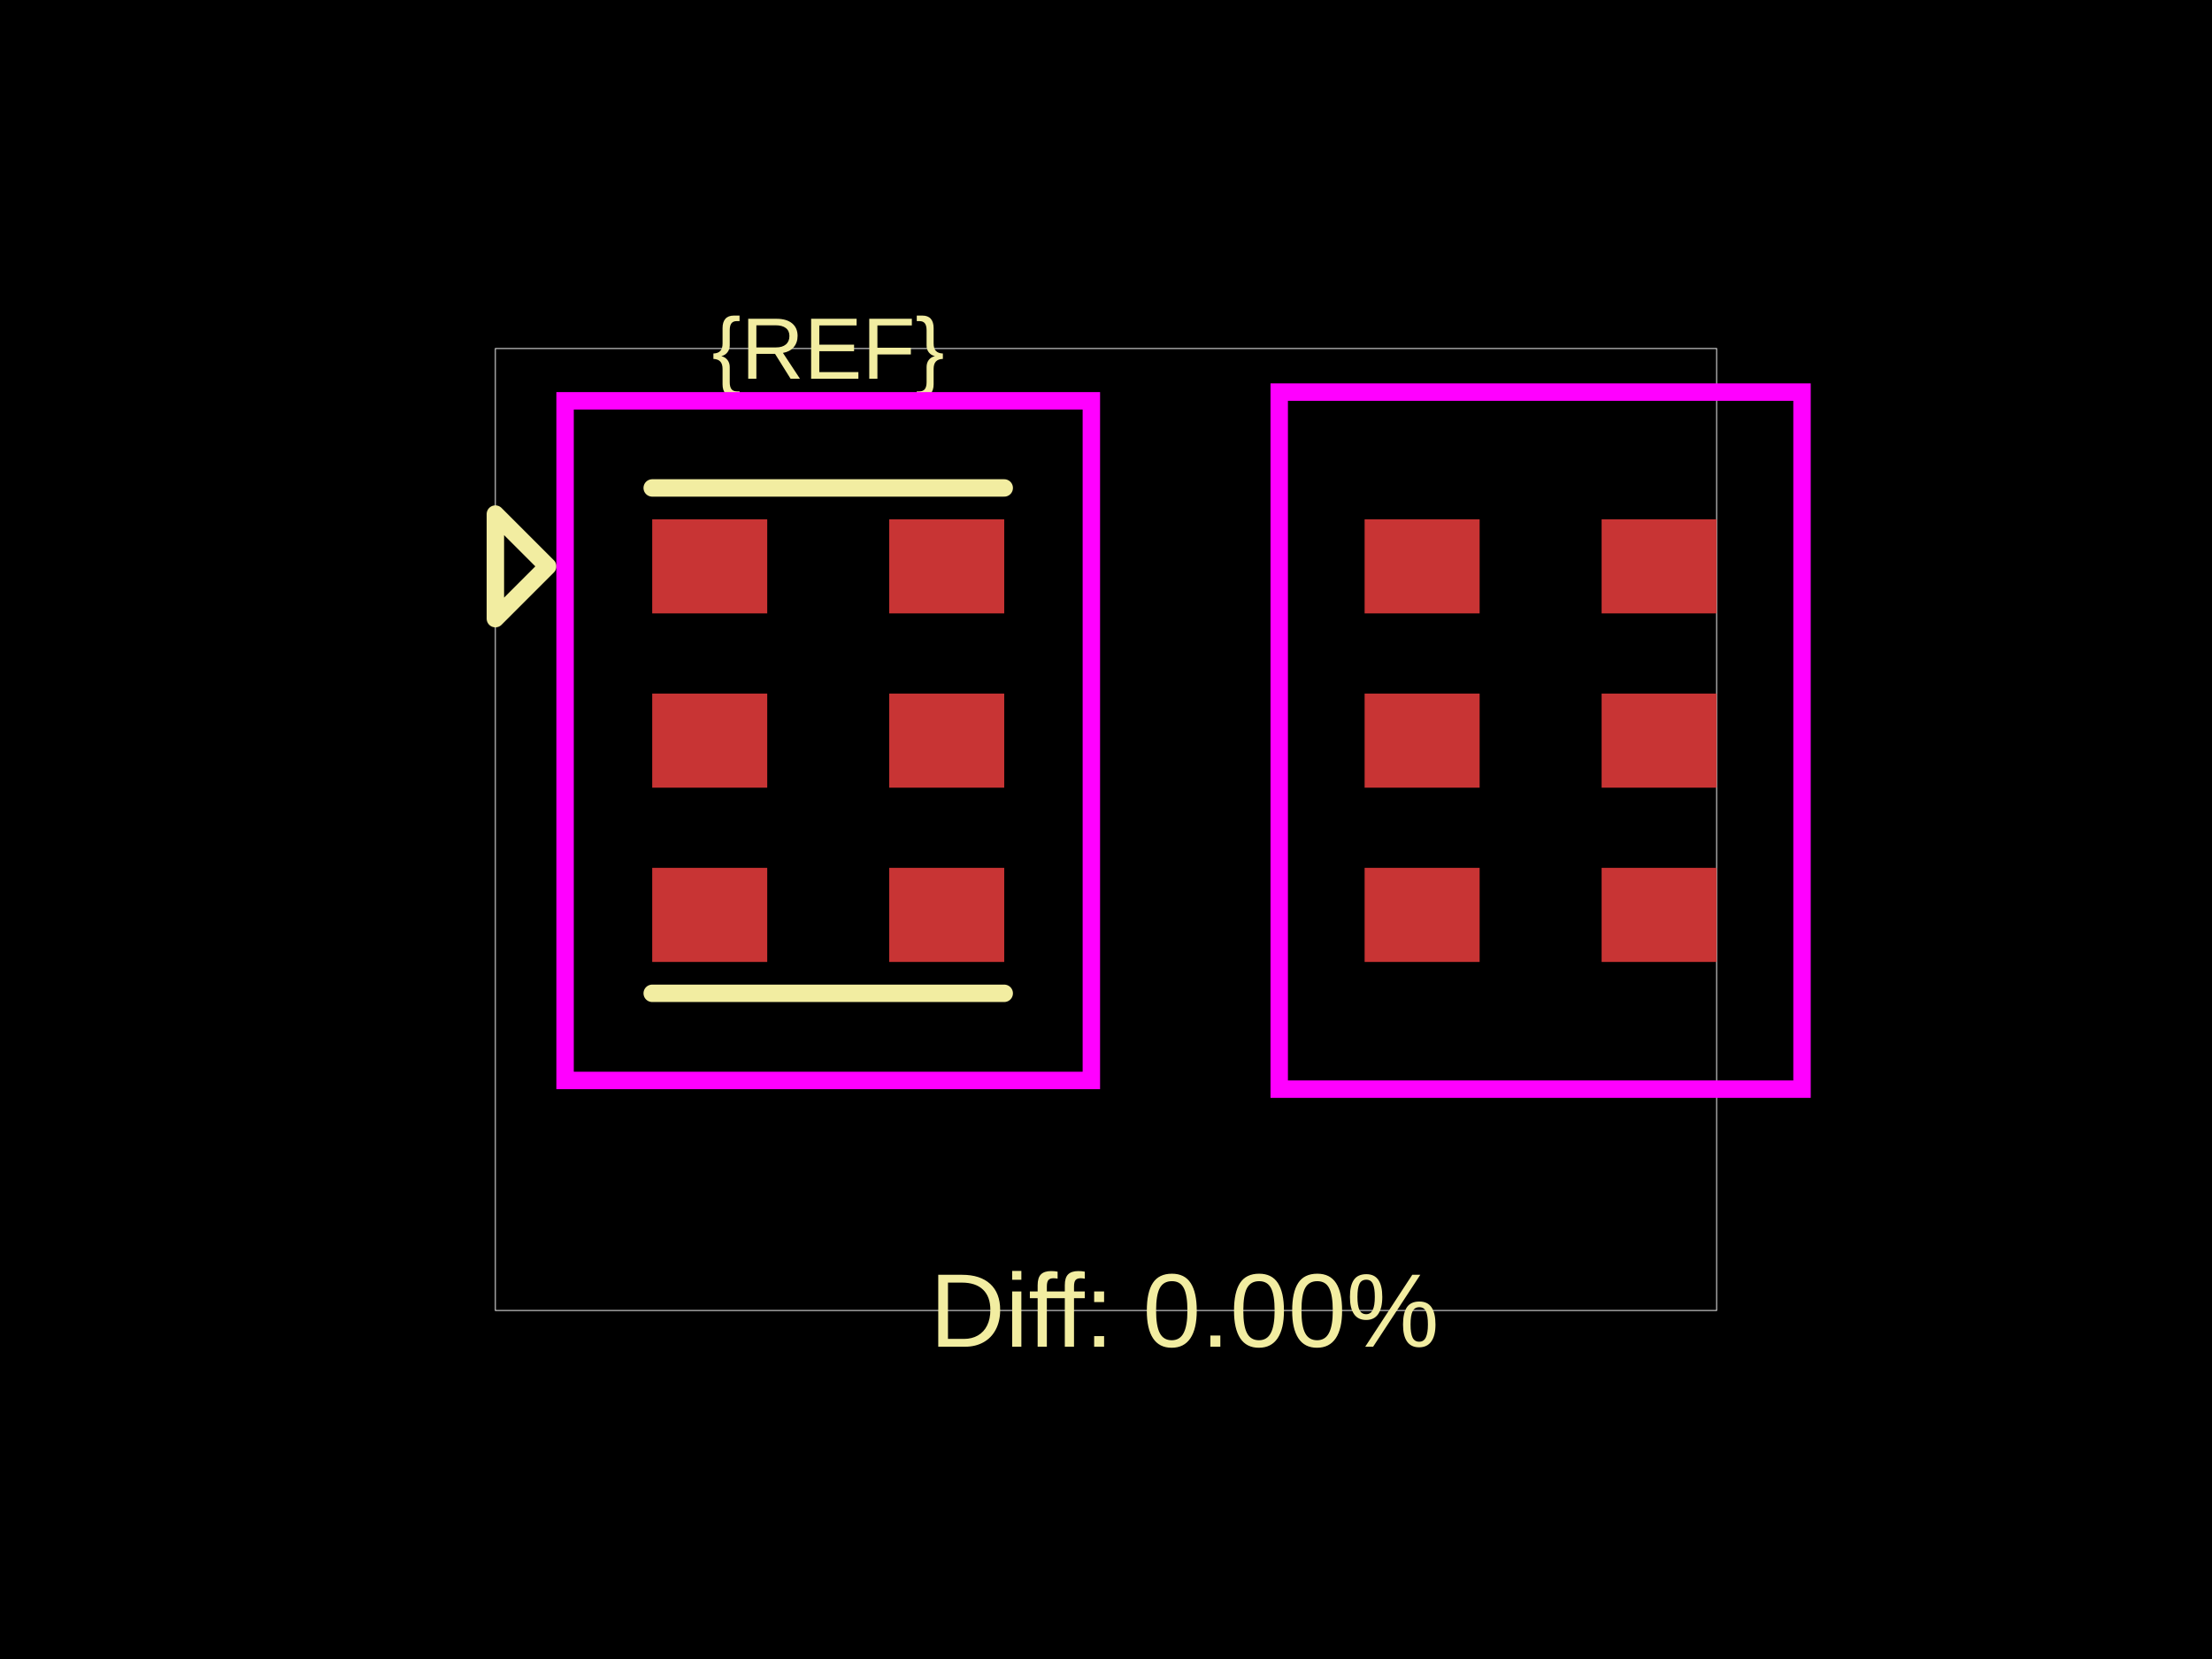
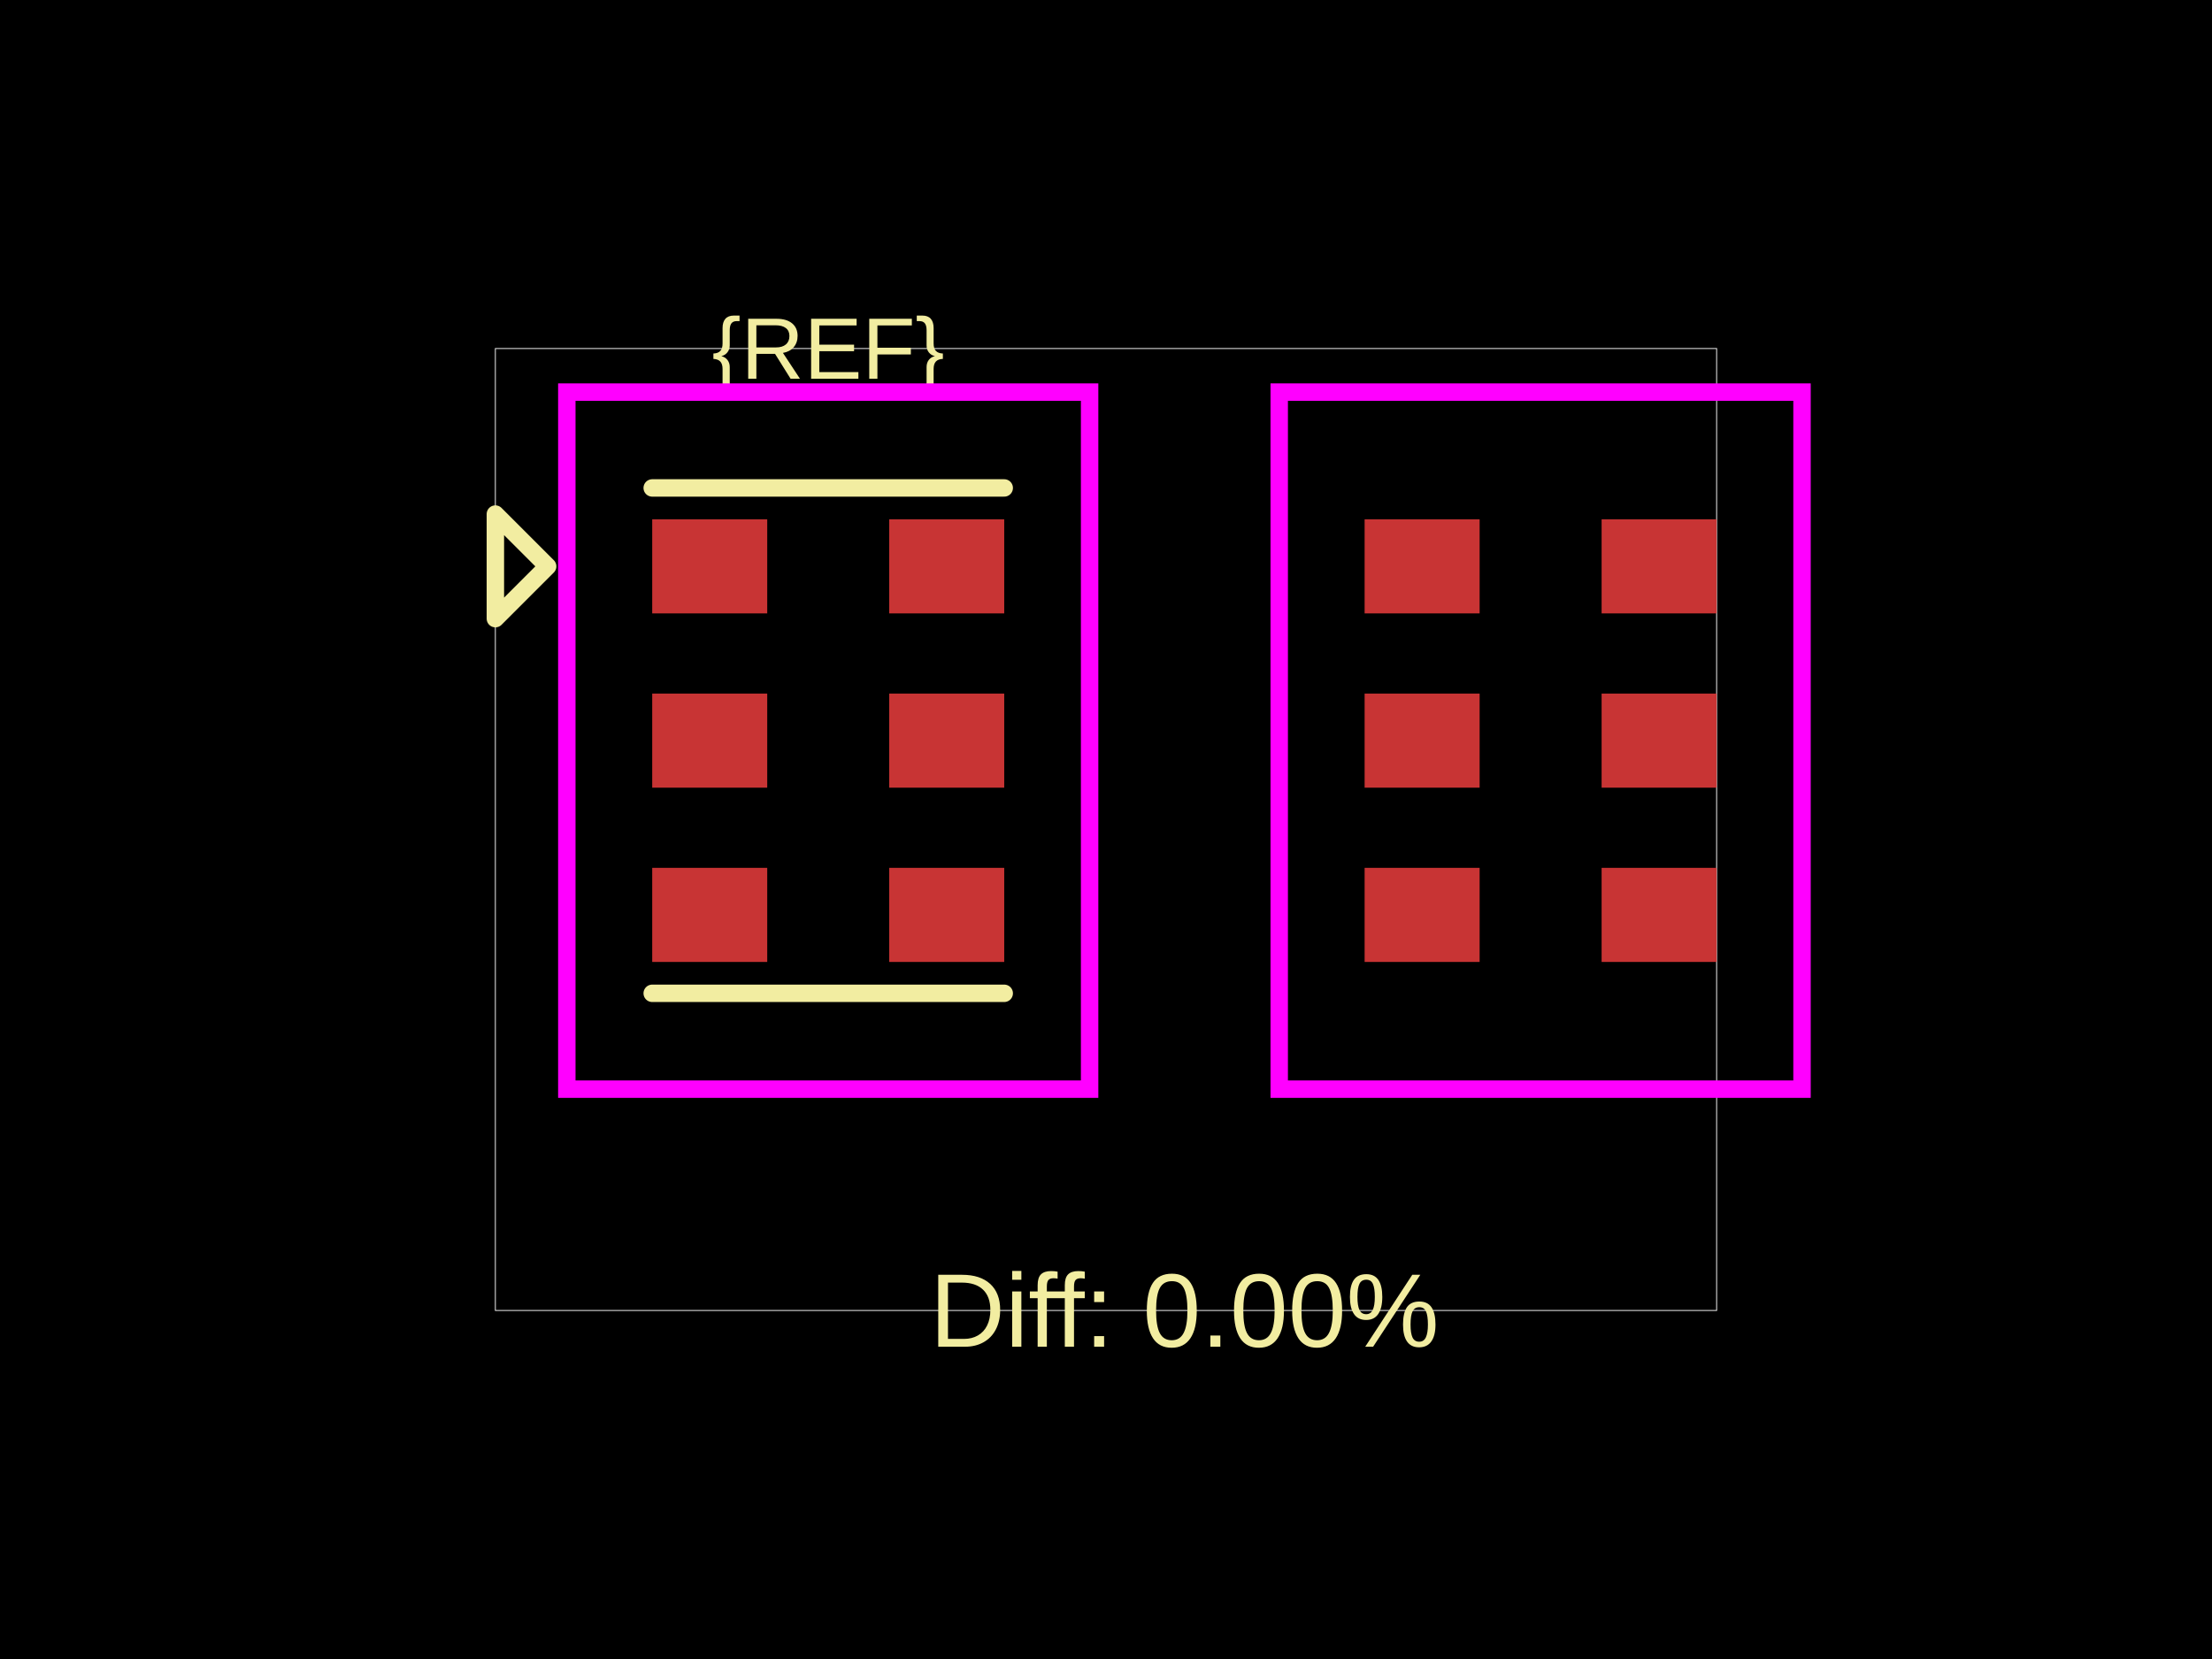
<svg xmlns="http://www.w3.org/2000/svg" width="800" height="600">
  <style />
  <rect class="boundary" x="0" y="0" fill="#000" width="800" height="600" data-type="pcb_background" data-pcb-layer="global" />
  <rect class="pcb-boundary" fill="none" stroke="#fff" stroke-width="0.3" x="179.158" y="126.05" width="441.683" height="347.899" data-type="pcb_boundary" data-pcb-layer="global" />
  <rect class="pcb-pad" fill="rgb(200, 52, 52)" x="235.881" y="187.815" width="41.597" height="34.034" data-type="pcb_smtpad" data-pcb-layer="top" />
  <rect class="pcb-pad" fill="rgb(200, 52, 52)" x="235.881" y="250.84" width="41.597" height="34.034" data-type="pcb_smtpad" data-pcb-layer="top" />
  <rect class="pcb-pad" fill="rgb(200, 52, 52)" x="235.881" y="313.866" width="41.597" height="34.034" data-type="pcb_smtpad" data-pcb-layer="top" />
  <rect class="pcb-pad" fill="rgb(200, 52, 52)" x="321.595" y="313.866" width="41.597" height="34.034" data-type="pcb_smtpad" data-pcb-layer="top" />
  <rect class="pcb-pad" fill="rgb(200, 52, 52)" x="321.595" y="250.84" width="41.597" height="34.034" data-type="pcb_smtpad" data-pcb-layer="top" />
  <rect class="pcb-pad" fill="rgb(200, 52, 52)" x="321.595" y="187.815" width="41.597" height="34.034" data-type="pcb_smtpad" data-pcb-layer="top" />
  <rect class="pcb-pad" fill="rgb(200, 52, 52)" x="493.531" y="187.815" width="41.597" height="34.034" data-type="pcb_smtpad" data-pcb-layer="top" />
  <rect class="pcb-pad" fill="rgb(200, 52, 52)" x="493.531" y="250.84" width="41.597" height="34.034" data-type="pcb_smtpad" data-pcb-layer="top" />
  <rect class="pcb-pad" fill="rgb(200, 52, 52)" x="493.531" y="313.866" width="41.597" height="34.034" data-type="pcb_smtpad" data-pcb-layer="top" />
  <rect class="pcb-pad" fill="rgb(200, 52, 52)" x="579.245" y="313.866" width="41.597" height="34.034" data-type="pcb_smtpad" data-pcb-layer="top" />
  <rect class="pcb-pad" fill="rgb(200, 52, 52)" x="579.245" y="250.84" width="41.597" height="34.034" data-type="pcb_smtpad" data-pcb-layer="top" />
  <rect class="pcb-pad" fill="rgb(200, 52, 52)" x="579.245" y="187.815" width="41.597" height="34.034" data-type="pcb_smtpad" data-pcb-layer="top" />
  <path class="pcb-silkscreen pcb-silkscreen-top" d="M 235.881 176.471 L 363.192 176.471" fill="none" stroke="#f2eda1" stroke-width="6.303" stroke-linecap="round" stroke-linejoin="round" data-pcb-component-id="" data-pcb-silkscreen-path-id="" data-type="pcb_silkscreen_path" data-pcb-layer="top" />
  <path class="pcb-silkscreen pcb-silkscreen-top" d="M 235.881 359.244 L 363.192 359.244" fill="none" stroke="#f2eda1" stroke-width="6.303" stroke-linecap="round" stroke-linejoin="round" data-pcb-component-id="" data-pcb-silkscreen-path-id="" data-type="pcb_silkscreen_path" data-pcb-layer="top" />
  <text x="0" y="0" dx="0" dy="0" fill="#f2eda1" font-family="Arial, sans-serif" font-size="31.513" text-anchor="middle" dominant-baseline="central" transform="matrix(1,0,0,1,299.5365,126.0504)" class="pcb-silkscreen-text pcb-silkscreen-top" data-pcb-silkscreen-text-id="pcb_component_1" stroke="none" data-type="pcb_silkscreen_text" data-pcb-layer="top">{REF}</text>
  <path class="pcb-silkscreen pcb-silkscreen-top" d="M 198.066 204.832 L 179.158 185.924 L 179.158 223.739 L 198.066 204.832 Z" fill="none" stroke="#f2eda1" stroke-width="6.303" stroke-linecap="round" stroke-linejoin="round" data-pcb-component-id="pin_marker_1" data-pcb-silkscreen-path-id="pin_marker_1" data-type="pcb_silkscreen_path" data-pcb-layer="top" />
  <text x="0" y="0" dx="0" dy="0" fill="#f2eda1" font-family="Arial, sans-serif" font-size="37.815" text-anchor="middle" dominant-baseline="central" transform="matrix(1,0,0,1,428.3613,473.9496)" class="pcb-silkscreen-text pcb-silkscreen-top" data-pcb-silkscreen-text-id="" stroke="none" data-type="pcb_silkscreen_text" data-pcb-layer="top">Diff: 0.00%</text>
-   <rect x="204.368" y="144.958" width="190.336" height="245.798" class="pcb-courtyard-rect pcb-courtyard-top" data-pcb-courtyard-rect-id="" data-type="pcb_courtyard_rect" data-pcb-layer="top" fill="none" stroke="#FF00FF" stroke-width="6.303" />
+   <polygon points="204.999,141.807 204.999,393.908 394.074,393.908 394.074,141.807" class="pcb-courtyard-outline pcb-courtyard-top" data-pcb-courtyard-outline-id="" data-type="pcb_courtyard_outline" data-pcb-layer="top" fill="none" stroke="#FF00FF" stroke-width="6.303" />
  <polygon points="462.648,141.807 462.648,393.908 651.724,393.908 651.724,141.807" class="pcb-courtyard-outline pcb-courtyard-top" data-pcb-courtyard-outline-id="pcb_courtyard_outline_0" data-type="pcb_courtyard_outline" data-pcb-layer="top" fill="none" stroke="#FF00FF" stroke-width="6.303" />
</svg>
